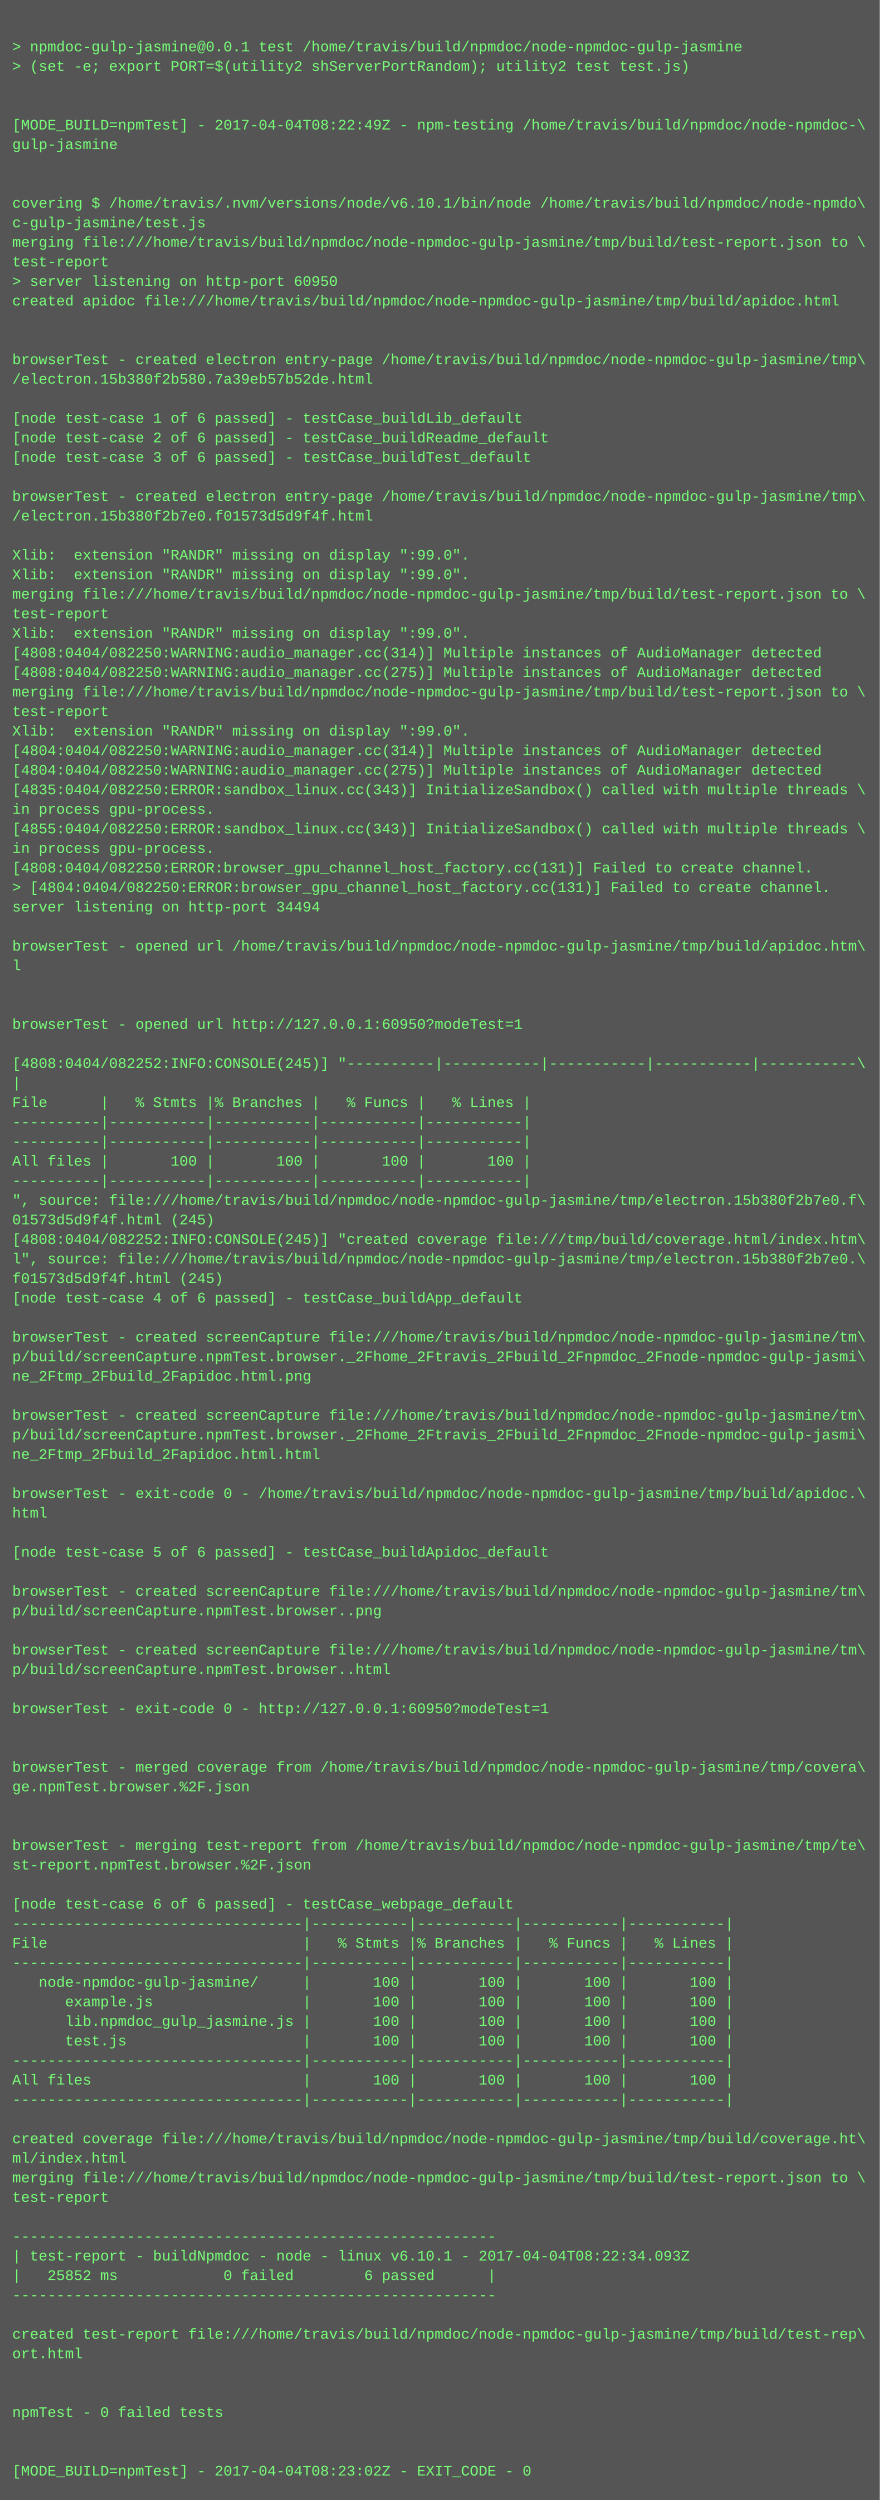
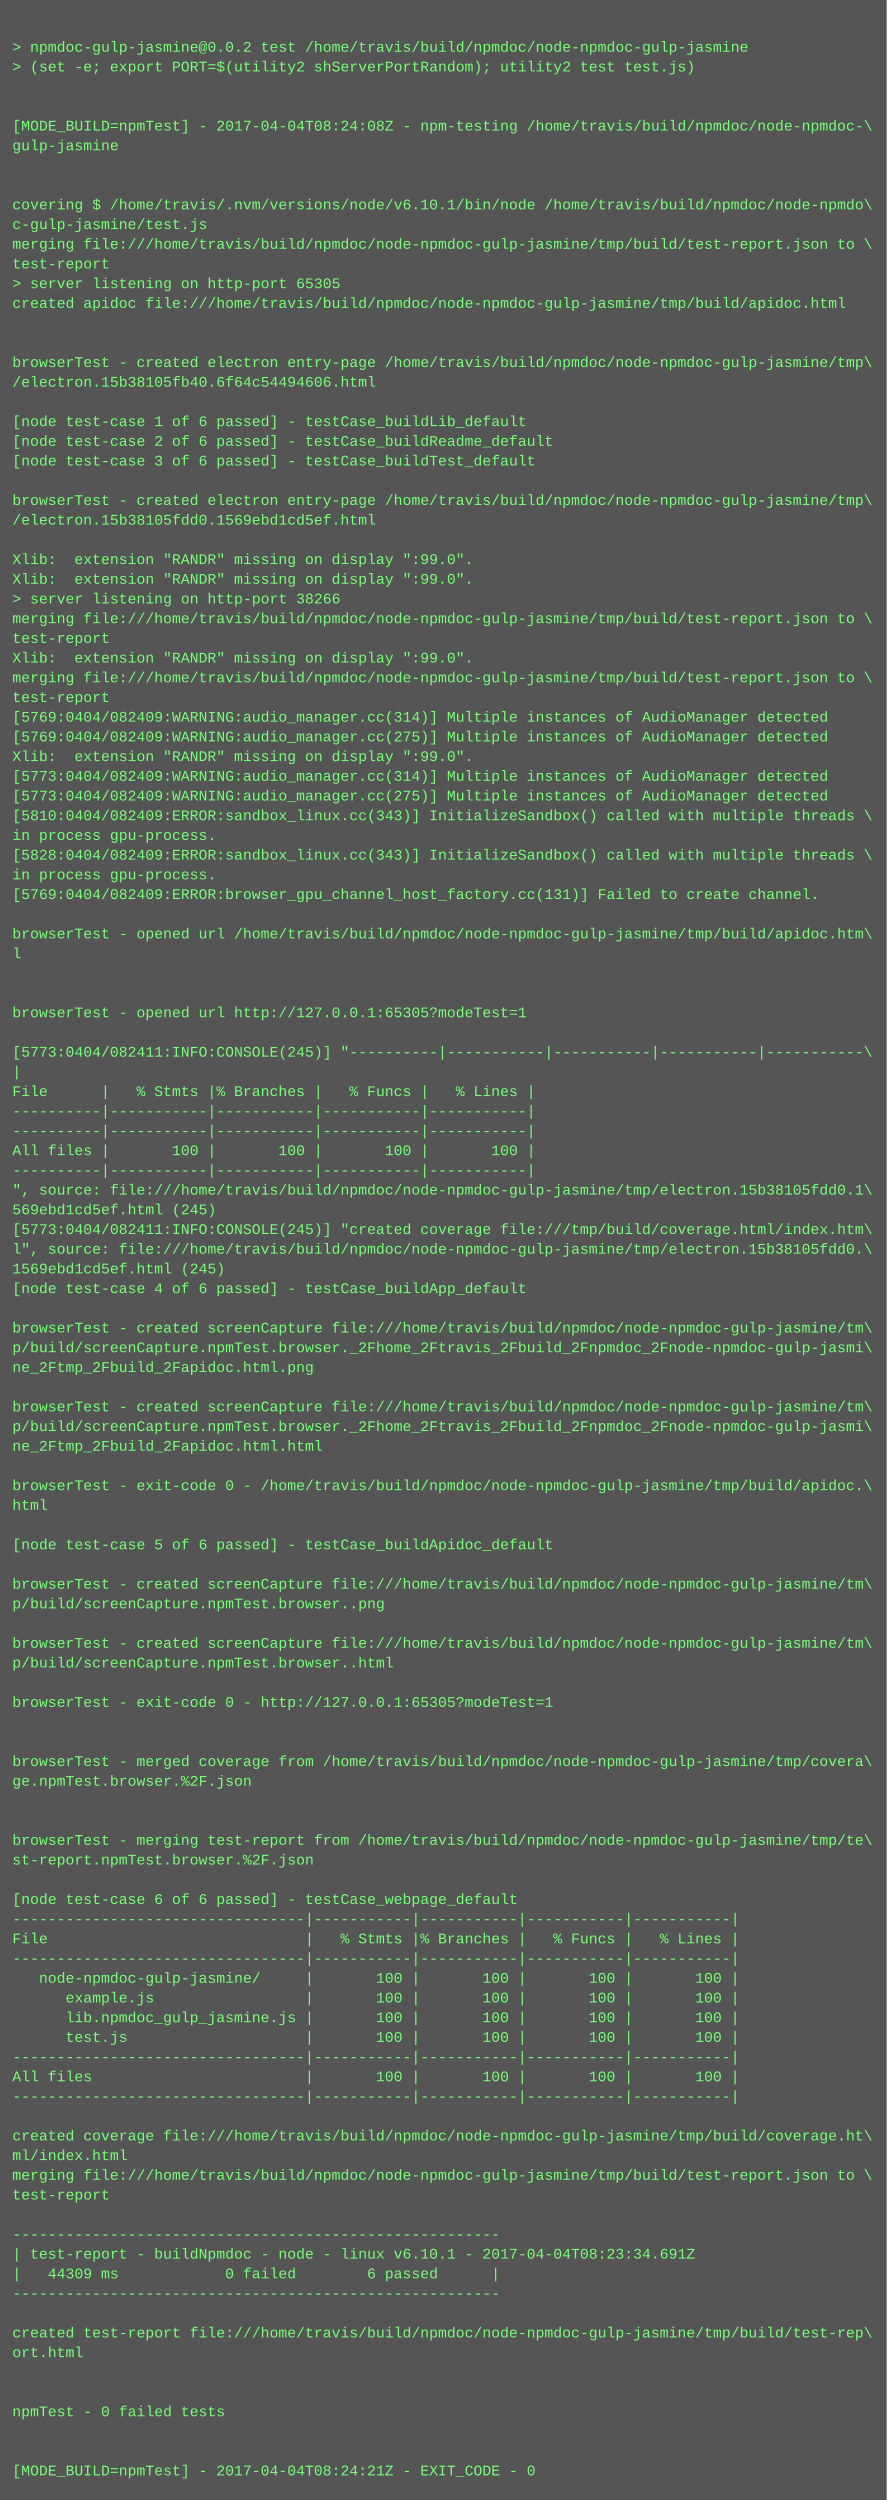
- <svg xmlns="http://www.w3.org/2000/svg" height="2046" width="720">
-   <rect height="2046" fill="#555" width="720" />
+ <svg xmlns="http://www.w3.org/2000/svg" height="2030" width="720">
+   <rect height="2030" fill="#555" width="720" />
  <text fill="#7f7" font-family="Courier New" font-size="12" xml:space="preserve">
    <tspan x="10" y="26" />
-     <tspan x="10" y="42">&gt; npmdoc-gulp-jasmine@0.0.1 test /home/travis/build/npmdoc/node-npmdoc-gulp-jasmine</tspan>
+     <tspan x="10" y="42">&gt; npmdoc-gulp-jasmine@0.0.2 test /home/travis/build/npmdoc/node-npmdoc-gulp-jasmine</tspan>
    <tspan x="10" y="58">&gt; (set -e; export PORT=$(utility2 shServerPortRandom); utility2 test test.js)</tspan>
    <tspan x="10" y="74" />
    <tspan x="10" y="90" />
-     <tspan x="10" y="106">[MODE_BUILD=npmTest] - 2017-04-04T08:22:49Z - npm-testing /home/travis/build/npmdoc/node-npmdoc-\</tspan>
+     <tspan x="10" y="106">[MODE_BUILD=npmTest] - 2017-04-04T08:24:08Z - npm-testing /home/travis/build/npmdoc/node-npmdoc-\</tspan>
    <tspan x="10" y="122">gulp-jasmine</tspan>
    <tspan x="10" y="138" />
    <tspan x="10" y="154" />
    <tspan x="10" y="170">covering $ /home/travis/.nvm/versions/node/v6.10.1/bin/node /home/travis/build/npmdoc/node-npmdo\</tspan>
    <tspan x="10" y="186">c-gulp-jasmine/test.js</tspan>
    <tspan x="10" y="202">merging file:///home/travis/build/npmdoc/node-npmdoc-gulp-jasmine/tmp/build/test-report.json to \</tspan>
    <tspan x="10" y="218">test-report</tspan>
-     <tspan x="10" y="234">&gt; server listening on http-port 60950</tspan>
+     <tspan x="10" y="234">&gt; server listening on http-port 65305</tspan>
    <tspan x="10" y="250">created apidoc file:///home/travis/build/npmdoc/node-npmdoc-gulp-jasmine/tmp/build/apidoc.html</tspan>
    <tspan x="10" y="266" />
    <tspan x="10" y="282" />
    <tspan x="10" y="298">browserTest - created electron entry-page /home/travis/build/npmdoc/node-npmdoc-gulp-jasmine/tmp\</tspan>
-     <tspan x="10" y="314">/electron.15b380f2b580.7a39eb57b52de.html</tspan>
+     <tspan x="10" y="314">/electron.15b38105fb40.6f64c54494606.html</tspan>
    <tspan x="10" y="330" />
    <tspan x="10" y="346">[node test-case 1 of 6 passed] - testCase_buildLib_default</tspan>
    <tspan x="10" y="362">[node test-case 2 of 6 passed] - testCase_buildReadme_default</tspan>
    <tspan x="10" y="378">[node test-case 3 of 6 passed] - testCase_buildTest_default</tspan>
    <tspan x="10" y="394" />
    <tspan x="10" y="410">browserTest - created electron entry-page /home/travis/build/npmdoc/node-npmdoc-gulp-jasmine/tmp\</tspan>
-     <tspan x="10" y="426">/electron.15b380f2b7e0.f01573d5d9f4f.html</tspan>
+     <tspan x="10" y="426">/electron.15b38105fdd0.1569ebd1cd5ef.html</tspan>
    <tspan x="10" y="442" />
    <tspan x="10" y="458">Xlib:  extension "RANDR" missing on display ":99.0".</tspan>
    <tspan x="10" y="474">Xlib:  extension "RANDR" missing on display ":99.0".</tspan>
-     <tspan x="10" y="490">merging file:///home/travis/build/npmdoc/node-npmdoc-gulp-jasmine/tmp/build/test-report.json to \</tspan>
-     <tspan x="10" y="506">test-report</tspan>
-     <tspan x="10" y="522">Xlib:  extension "RANDR" missing on display ":99.0".</tspan>
-     <tspan x="10" y="538">[4808:0404/082250:WARNING:audio_manager.cc(314)] Multiple instances of AudioManager detected</tspan>
-     <tspan x="10" y="554">[4808:0404/082250:WARNING:audio_manager.cc(275)] Multiple instances of AudioManager detected</tspan>
-     <tspan x="10" y="570">merging file:///home/travis/build/npmdoc/node-npmdoc-gulp-jasmine/tmp/build/test-report.json to \</tspan>
-     <tspan x="10" y="586">test-report</tspan>
-     <tspan x="10" y="602">Xlib:  extension "RANDR" missing on display ":99.0".</tspan>
-     <tspan x="10" y="618">[4804:0404/082250:WARNING:audio_manager.cc(314)] Multiple instances of AudioManager detected</tspan>
-     <tspan x="10" y="634">[4804:0404/082250:WARNING:audio_manager.cc(275)] Multiple instances of AudioManager detected</tspan>
-     <tspan x="10" y="650">[4835:0404/082250:ERROR:sandbox_linux.cc(343)] InitializeSandbox() called with multiple threads \</tspan>
-     <tspan x="10" y="666">in process gpu-process. </tspan>
-     <tspan x="10" y="682">[4855:0404/082250:ERROR:sandbox_linux.cc(343)] InitializeSandbox() called with multiple threads \</tspan>
-     <tspan x="10" y="698">in process gpu-process. </tspan>
-     <tspan x="10" y="714">[4808:0404/082250:ERROR:browser_gpu_channel_host_factory.cc(131)] Failed to create channel.</tspan>
-     <tspan x="10" y="730">&gt; [4804:0404/082250:ERROR:browser_gpu_channel_host_factory.cc(131)] Failed to create channel.</tspan>
-     <tspan x="10" y="746">server listening on http-port 34494</tspan>
-     <tspan x="10" y="762" />
-     <tspan x="10" y="778">browserTest - opened url /home/travis/build/npmdoc/node-npmdoc-gulp-jasmine/tmp/build/apidoc.htm\</tspan>
-     <tspan x="10" y="794">l</tspan>
+     <tspan x="10" y="490">&gt; server listening on http-port 38266</tspan>
+     <tspan x="10" y="506">merging file:///home/travis/build/npmdoc/node-npmdoc-gulp-jasmine/tmp/build/test-report.json to \</tspan>
+     <tspan x="10" y="522">test-report</tspan>
+     <tspan x="10" y="538">Xlib:  extension "RANDR" missing on display ":99.0".</tspan>
+     <tspan x="10" y="554">merging file:///home/travis/build/npmdoc/node-npmdoc-gulp-jasmine/tmp/build/test-report.json to \</tspan>
+     <tspan x="10" y="570">test-report</tspan>
+     <tspan x="10" y="586">[5769:0404/082409:WARNING:audio_manager.cc(314)] Multiple instances of AudioManager detected</tspan>
+     <tspan x="10" y="602">[5769:0404/082409:WARNING:audio_manager.cc(275)] Multiple instances of AudioManager detected</tspan>
+     <tspan x="10" y="618">Xlib:  extension "RANDR" missing on display ":99.0".</tspan>
+     <tspan x="10" y="634">[5773:0404/082409:WARNING:audio_manager.cc(314)] Multiple instances of AudioManager detected</tspan>
+     <tspan x="10" y="650">[5773:0404/082409:WARNING:audio_manager.cc(275)] Multiple instances of AudioManager detected</tspan>
+     <tspan x="10" y="666">[5810:0404/082409:ERROR:sandbox_linux.cc(343)] InitializeSandbox() called with multiple threads \</tspan>
+     <tspan x="10" y="682">in process gpu-process. </tspan>
+     <tspan x="10" y="698">[5828:0404/082409:ERROR:sandbox_linux.cc(343)] InitializeSandbox() called with multiple threads \</tspan>
+     <tspan x="10" y="714">in process gpu-process. </tspan>
+     <tspan x="10" y="730">[5769:0404/082409:ERROR:browser_gpu_channel_host_factory.cc(131)] Failed to create channel.</tspan>
+     <tspan x="10" y="746" />
+     <tspan x="10" y="762">browserTest - opened url /home/travis/build/npmdoc/node-npmdoc-gulp-jasmine/tmp/build/apidoc.htm\</tspan>
+     <tspan x="10" y="778">l</tspan>
+     <tspan x="10" y="794" />
    <tspan x="10" y="810" />
-     <tspan x="10" y="826" />
-     <tspan x="10" y="842">browserTest - opened url http://127.0.0.1:60950?modeTest=1</tspan>
-     <tspan x="10" y="858" />
-     <tspan x="10" y="874">[4808:0404/082252:INFO:CONSOLE(245)] "----------|-----------|-----------|-----------|-----------\</tspan>
-     <tspan x="10" y="890">|</tspan>
-     <tspan x="10" y="906">File      |   % Stmts |% Branches |   % Funcs |   % Lines |</tspan>
+     <tspan x="10" y="826">browserTest - opened url http://127.0.0.1:65305?modeTest=1</tspan>
+     <tspan x="10" y="842" />
+     <tspan x="10" y="858">[5773:0404/082411:INFO:CONSOLE(245)] "----------|-----------|-----------|-----------|-----------\</tspan>
+     <tspan x="10" y="874">|</tspan>
+     <tspan x="10" y="890">File      |   % Stmts |% Branches |   % Funcs |   % Lines |</tspan>
+     <tspan x="10" y="906">----------|-----------|-----------|-----------|-----------|</tspan>
    <tspan x="10" y="922">----------|-----------|-----------|-----------|-----------|</tspan>
-     <tspan x="10" y="938">----------|-----------|-----------|-----------|-----------|</tspan>
-     <tspan x="10" y="954">All files |       100 |       100 |       100 |       100 |</tspan>
-     <tspan x="10" y="970">----------|-----------|-----------|-----------|-----------|</tspan>
-     <tspan x="10" y="986">", source: file:///home/travis/build/npmdoc/node-npmdoc-gulp-jasmine/tmp/electron.15b380f2b7e0.f\</tspan>
-     <tspan x="10" y="1002">01573d5d9f4f.html (245)</tspan>
-     <tspan x="10" y="1018">[4808:0404/082252:INFO:CONSOLE(245)] "created coverage file:///tmp/build/coverage.html/index.htm\</tspan>
-     <tspan x="10" y="1034">l", source: file:///home/travis/build/npmdoc/node-npmdoc-gulp-jasmine/tmp/electron.15b380f2b7e0.\</tspan>
-     <tspan x="10" y="1050">f01573d5d9f4f.html (245)</tspan>
-     <tspan x="10" y="1066">[node test-case 4 of 6 passed] - testCase_buildApp_default</tspan>
-     <tspan x="10" y="1082" />
-     <tspan x="10" y="1098">browserTest - created screenCapture file:///home/travis/build/npmdoc/node-npmdoc-gulp-jasmine/tm\</tspan>
-     <tspan x="10" y="1114">p/build/screenCapture.npmTest.browser._2Fhome_2Ftravis_2Fbuild_2Fnpmdoc_2Fnode-npmdoc-gulp-jasmi\</tspan>
-     <tspan x="10" y="1130">ne_2Ftmp_2Fbuild_2Fapidoc.html.png</tspan>
-     <tspan x="10" y="1146" />
-     <tspan x="10" y="1162">browserTest - created screenCapture file:///home/travis/build/npmdoc/node-npmdoc-gulp-jasmine/tm\</tspan>
-     <tspan x="10" y="1178">p/build/screenCapture.npmTest.browser._2Fhome_2Ftravis_2Fbuild_2Fnpmdoc_2Fnode-npmdoc-gulp-jasmi\</tspan>
-     <tspan x="10" y="1194">ne_2Ftmp_2Fbuild_2Fapidoc.html.html</tspan>
-     <tspan x="10" y="1210" />
-     <tspan x="10" y="1226">browserTest - exit-code 0 - /home/travis/build/npmdoc/node-npmdoc-gulp-jasmine/tmp/build/apidoc.\</tspan>
-     <tspan x="10" y="1242">html</tspan>
-     <tspan x="10" y="1258" />
-     <tspan x="10" y="1274">[node test-case 5 of 6 passed] - testCase_buildApidoc_default</tspan>
-     <tspan x="10" y="1290" />
-     <tspan x="10" y="1306">browserTest - created screenCapture file:///home/travis/build/npmdoc/node-npmdoc-gulp-jasmine/tm\</tspan>
-     <tspan x="10" y="1322">p/build/screenCapture.npmTest.browser..png</tspan>
-     <tspan x="10" y="1338" />
-     <tspan x="10" y="1354">browserTest - created screenCapture file:///home/travis/build/npmdoc/node-npmdoc-gulp-jasmine/tm\</tspan>
-     <tspan x="10" y="1370">p/build/screenCapture.npmTest.browser..html</tspan>
-     <tspan x="10" y="1386" />
-     <tspan x="10" y="1402">browserTest - exit-code 0 - http://127.0.0.1:60950?modeTest=1</tspan>
+     <tspan x="10" y="938">All files |       100 |       100 |       100 |       100 |</tspan>
+     <tspan x="10" y="954">----------|-----------|-----------|-----------|-----------|</tspan>
+     <tspan x="10" y="970">", source: file:///home/travis/build/npmdoc/node-npmdoc-gulp-jasmine/tmp/electron.15b38105fdd0.1\</tspan>
+     <tspan x="10" y="986">569ebd1cd5ef.html (245)</tspan>
+     <tspan x="10" y="1002">[5773:0404/082411:INFO:CONSOLE(245)] "created coverage file:///tmp/build/coverage.html/index.htm\</tspan>
+     <tspan x="10" y="1018">l", source: file:///home/travis/build/npmdoc/node-npmdoc-gulp-jasmine/tmp/electron.15b38105fdd0.\</tspan>
+     <tspan x="10" y="1034">1569ebd1cd5ef.html (245)</tspan>
+     <tspan x="10" y="1050">[node test-case 4 of 6 passed] - testCase_buildApp_default</tspan>
+     <tspan x="10" y="1066" />
+     <tspan x="10" y="1082">browserTest - created screenCapture file:///home/travis/build/npmdoc/node-npmdoc-gulp-jasmine/tm\</tspan>
+     <tspan x="10" y="1098">p/build/screenCapture.npmTest.browser._2Fhome_2Ftravis_2Fbuild_2Fnpmdoc_2Fnode-npmdoc-gulp-jasmi\</tspan>
+     <tspan x="10" y="1114">ne_2Ftmp_2Fbuild_2Fapidoc.html.png</tspan>
+     <tspan x="10" y="1130" />
+     <tspan x="10" y="1146">browserTest - created screenCapture file:///home/travis/build/npmdoc/node-npmdoc-gulp-jasmine/tm\</tspan>
+     <tspan x="10" y="1162">p/build/screenCapture.npmTest.browser._2Fhome_2Ftravis_2Fbuild_2Fnpmdoc_2Fnode-npmdoc-gulp-jasmi\</tspan>
+     <tspan x="10" y="1178">ne_2Ftmp_2Fbuild_2Fapidoc.html.html</tspan>
+     <tspan x="10" y="1194" />
+     <tspan x="10" y="1210">browserTest - exit-code 0 - /home/travis/build/npmdoc/node-npmdoc-gulp-jasmine/tmp/build/apidoc.\</tspan>
+     <tspan x="10" y="1226">html</tspan>
+     <tspan x="10" y="1242" />
+     <tspan x="10" y="1258">[node test-case 5 of 6 passed] - testCase_buildApidoc_default</tspan>
+     <tspan x="10" y="1274" />
+     <tspan x="10" y="1290">browserTest - created screenCapture file:///home/travis/build/npmdoc/node-npmdoc-gulp-jasmine/tm\</tspan>
+     <tspan x="10" y="1306">p/build/screenCapture.npmTest.browser..png</tspan>
+     <tspan x="10" y="1322" />
+     <tspan x="10" y="1338">browserTest - created screenCapture file:///home/travis/build/npmdoc/node-npmdoc-gulp-jasmine/tm\</tspan>
+     <tspan x="10" y="1354">p/build/screenCapture.npmTest.browser..html</tspan>
+     <tspan x="10" y="1370" />
+     <tspan x="10" y="1386">browserTest - exit-code 0 - http://127.0.0.1:65305?modeTest=1</tspan>
+     <tspan x="10" y="1402" />
    <tspan x="10" y="1418" />
-     <tspan x="10" y="1434" />
-     <tspan x="10" y="1450">browserTest - merged coverage from /home/travis/build/npmdoc/node-npmdoc-gulp-jasmine/tmp/covera\</tspan>
-     <tspan x="10" y="1466">ge.npmTest.browser.%2F.json</tspan>
+     <tspan x="10" y="1434">browserTest - merged coverage from /home/travis/build/npmdoc/node-npmdoc-gulp-jasmine/tmp/covera\</tspan>
+     <tspan x="10" y="1450">ge.npmTest.browser.%2F.json</tspan>
+     <tspan x="10" y="1466" />
    <tspan x="10" y="1482" />
-     <tspan x="10" y="1498" />
-     <tspan x="10" y="1514">browserTest - merging test-report from /home/travis/build/npmdoc/node-npmdoc-gulp-jasmine/tmp/te\</tspan>
-     <tspan x="10" y="1530">st-report.npmTest.browser.%2F.json</tspan>
-     <tspan x="10" y="1546" />
-     <tspan x="10" y="1562">[node test-case 6 of 6 passed] - testCase_webpage_default</tspan>
-     <tspan x="10" y="1578">---------------------------------|-----------|-----------|-----------|-----------|</tspan>
-     <tspan x="10" y="1594">File                             |   % Stmts |% Branches |   % Funcs |   % Lines |</tspan>
-     <tspan x="10" y="1610">---------------------------------|-----------|-----------|-----------|-----------|</tspan>
-     <tspan x="10" y="1626">   node-npmdoc-gulp-jasmine/     |       100 |       100 |       100 |       100 |</tspan>
-     <tspan x="10" y="1642">      example.js                 |       100 |       100 |       100 |       100 |</tspan>
-     <tspan x="10" y="1658">      lib.npmdoc_gulp_jasmine.js |       100 |       100 |       100 |       100 |</tspan>
-     <tspan x="10" y="1674">      test.js                    |       100 |       100 |       100 |       100 |</tspan>
-     <tspan x="10" y="1690">---------------------------------|-----------|-----------|-----------|-----------|</tspan>
-     <tspan x="10" y="1706">All files                        |       100 |       100 |       100 |       100 |</tspan>
-     <tspan x="10" y="1722">---------------------------------|-----------|-----------|-----------|-----------|</tspan>
-     <tspan x="10" y="1738" />
-     <tspan x="10" y="1754">created coverage file:///home/travis/build/npmdoc/node-npmdoc-gulp-jasmine/tmp/build/coverage.ht\</tspan>
-     <tspan x="10" y="1770">ml/index.html</tspan>
-     <tspan x="10" y="1786">merging file:///home/travis/build/npmdoc/node-npmdoc-gulp-jasmine/tmp/build/test-report.json to \</tspan>
-     <tspan x="10" y="1802">test-report</tspan>
-     <tspan x="10" y="1818" />
-     <tspan x="10" y="1834">-------------------------------------------------------</tspan>
-     <tspan x="10" y="1850">| test-report - buildNpmdoc - node - linux v6.10.1 - 2017-04-04T08:22:34.093Z</tspan>
-     <tspan x="10" y="1866">|   25852 ms            0 failed        6 passed      |</tspan>
-     <tspan x="10" y="1882">-------------------------------------------------------</tspan>
-     <tspan x="10" y="1898" />
-     <tspan x="10" y="1914">created test-report file:///home/travis/build/npmdoc/node-npmdoc-gulp-jasmine/tmp/build/test-rep\</tspan>
-     <tspan x="10" y="1930">ort.html</tspan>
+     <tspan x="10" y="1498">browserTest - merging test-report from /home/travis/build/npmdoc/node-npmdoc-gulp-jasmine/tmp/te\</tspan>
+     <tspan x="10" y="1514">st-report.npmTest.browser.%2F.json</tspan>
+     <tspan x="10" y="1530" />
+     <tspan x="10" y="1546">[node test-case 6 of 6 passed] - testCase_webpage_default</tspan>
+     <tspan x="10" y="1562">---------------------------------|-----------|-----------|-----------|-----------|</tspan>
+     <tspan x="10" y="1578">File                             |   % Stmts |% Branches |   % Funcs |   % Lines |</tspan>
+     <tspan x="10" y="1594">---------------------------------|-----------|-----------|-----------|-----------|</tspan>
+     <tspan x="10" y="1610">   node-npmdoc-gulp-jasmine/     |       100 |       100 |       100 |       100 |</tspan>
+     <tspan x="10" y="1626">      example.js                 |       100 |       100 |       100 |       100 |</tspan>
+     <tspan x="10" y="1642">      lib.npmdoc_gulp_jasmine.js |       100 |       100 |       100 |       100 |</tspan>
+     <tspan x="10" y="1658">      test.js                    |       100 |       100 |       100 |       100 |</tspan>
+     <tspan x="10" y="1674">---------------------------------|-----------|-----------|-----------|-----------|</tspan>
+     <tspan x="10" y="1690">All files                        |       100 |       100 |       100 |       100 |</tspan>
+     <tspan x="10" y="1706">---------------------------------|-----------|-----------|-----------|-----------|</tspan>
+     <tspan x="10" y="1722" />
+     <tspan x="10" y="1738">created coverage file:///home/travis/build/npmdoc/node-npmdoc-gulp-jasmine/tmp/build/coverage.ht\</tspan>
+     <tspan x="10" y="1754">ml/index.html</tspan>
+     <tspan x="10" y="1770">merging file:///home/travis/build/npmdoc/node-npmdoc-gulp-jasmine/tmp/build/test-report.json to \</tspan>
+     <tspan x="10" y="1786">test-report</tspan>
+     <tspan x="10" y="1802" />
+     <tspan x="10" y="1818">-------------------------------------------------------</tspan>
+     <tspan x="10" y="1834">| test-report - buildNpmdoc - node - linux v6.10.1 - 2017-04-04T08:23:34.691Z</tspan>
+     <tspan x="10" y="1850">|   44309 ms            0 failed        6 passed      |</tspan>
+     <tspan x="10" y="1866">-------------------------------------------------------</tspan>
+     <tspan x="10" y="1882" />
+     <tspan x="10" y="1898">created test-report file:///home/travis/build/npmdoc/node-npmdoc-gulp-jasmine/tmp/build/test-rep\</tspan>
+     <tspan x="10" y="1914">ort.html</tspan>
+     <tspan x="10" y="1930" />
    <tspan x="10" y="1946" />
-     <tspan x="10" y="1962" />
-     <tspan x="10" y="1978">npmTest - 0 failed tests</tspan>
+     <tspan x="10" y="1962">npmTest - 0 failed tests</tspan>
+     <tspan x="10" y="1978" />
    <tspan x="10" y="1994" />
-     <tspan x="10" y="2010" />
-     <tspan x="10" y="2026">[MODE_BUILD=npmTest] - 2017-04-04T08:23:02Z - EXIT_CODE - 0</tspan>
+     <tspan x="10" y="2010">[MODE_BUILD=npmTest] - 2017-04-04T08:24:21Z - EXIT_CODE - 0</tspan>
  </text>
</svg>
